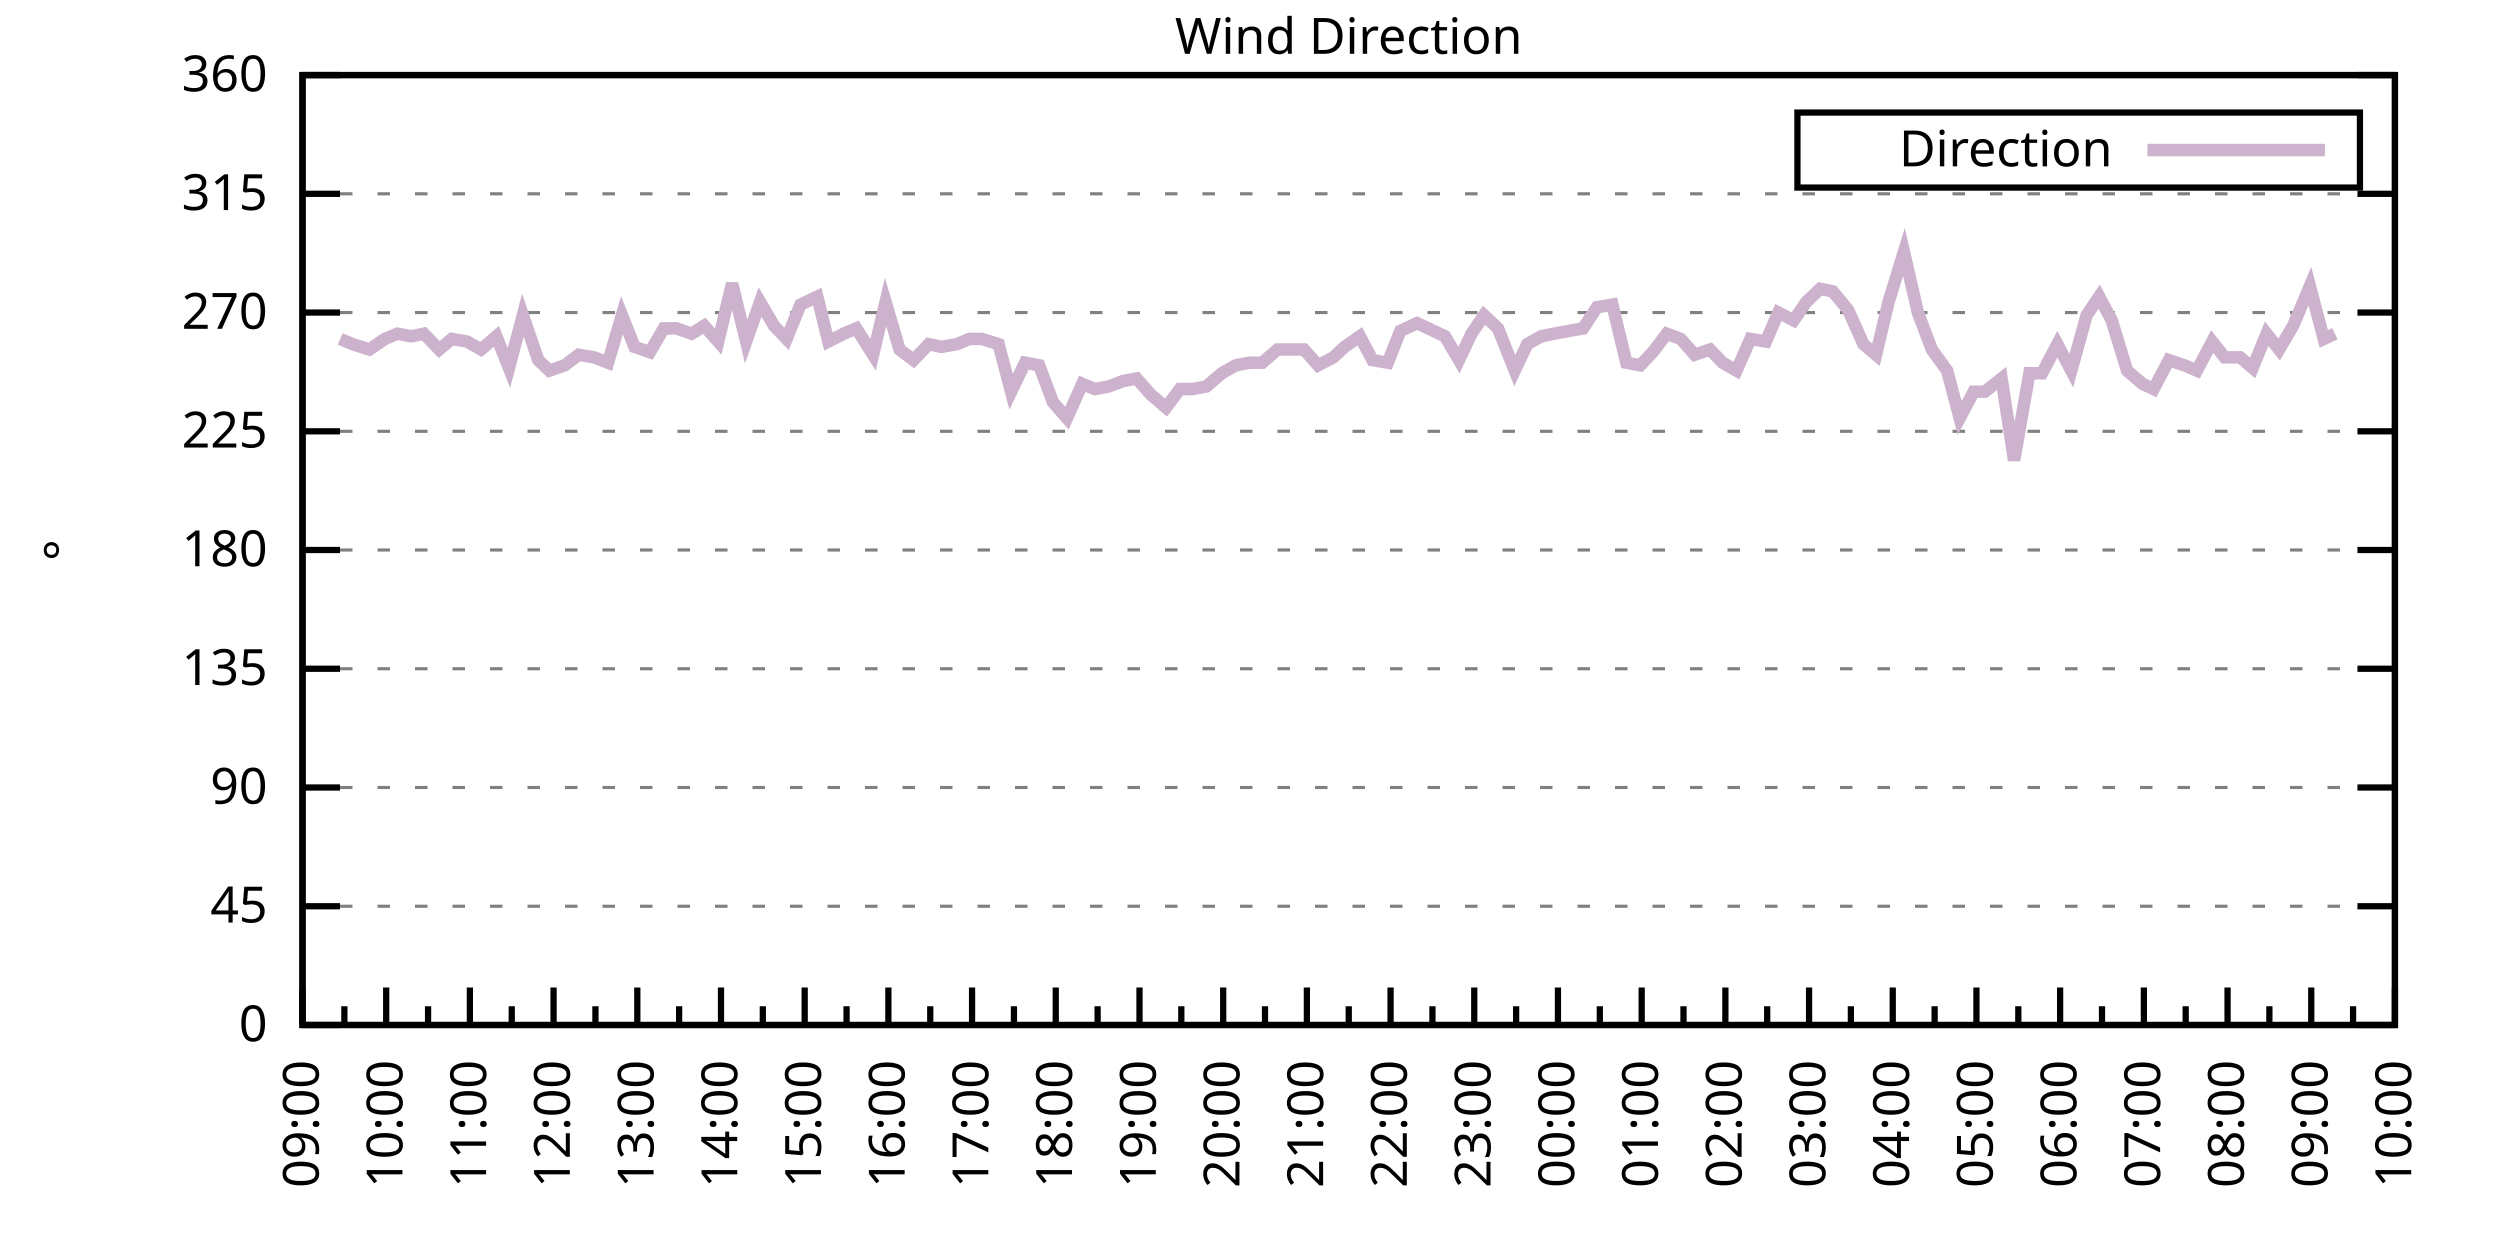
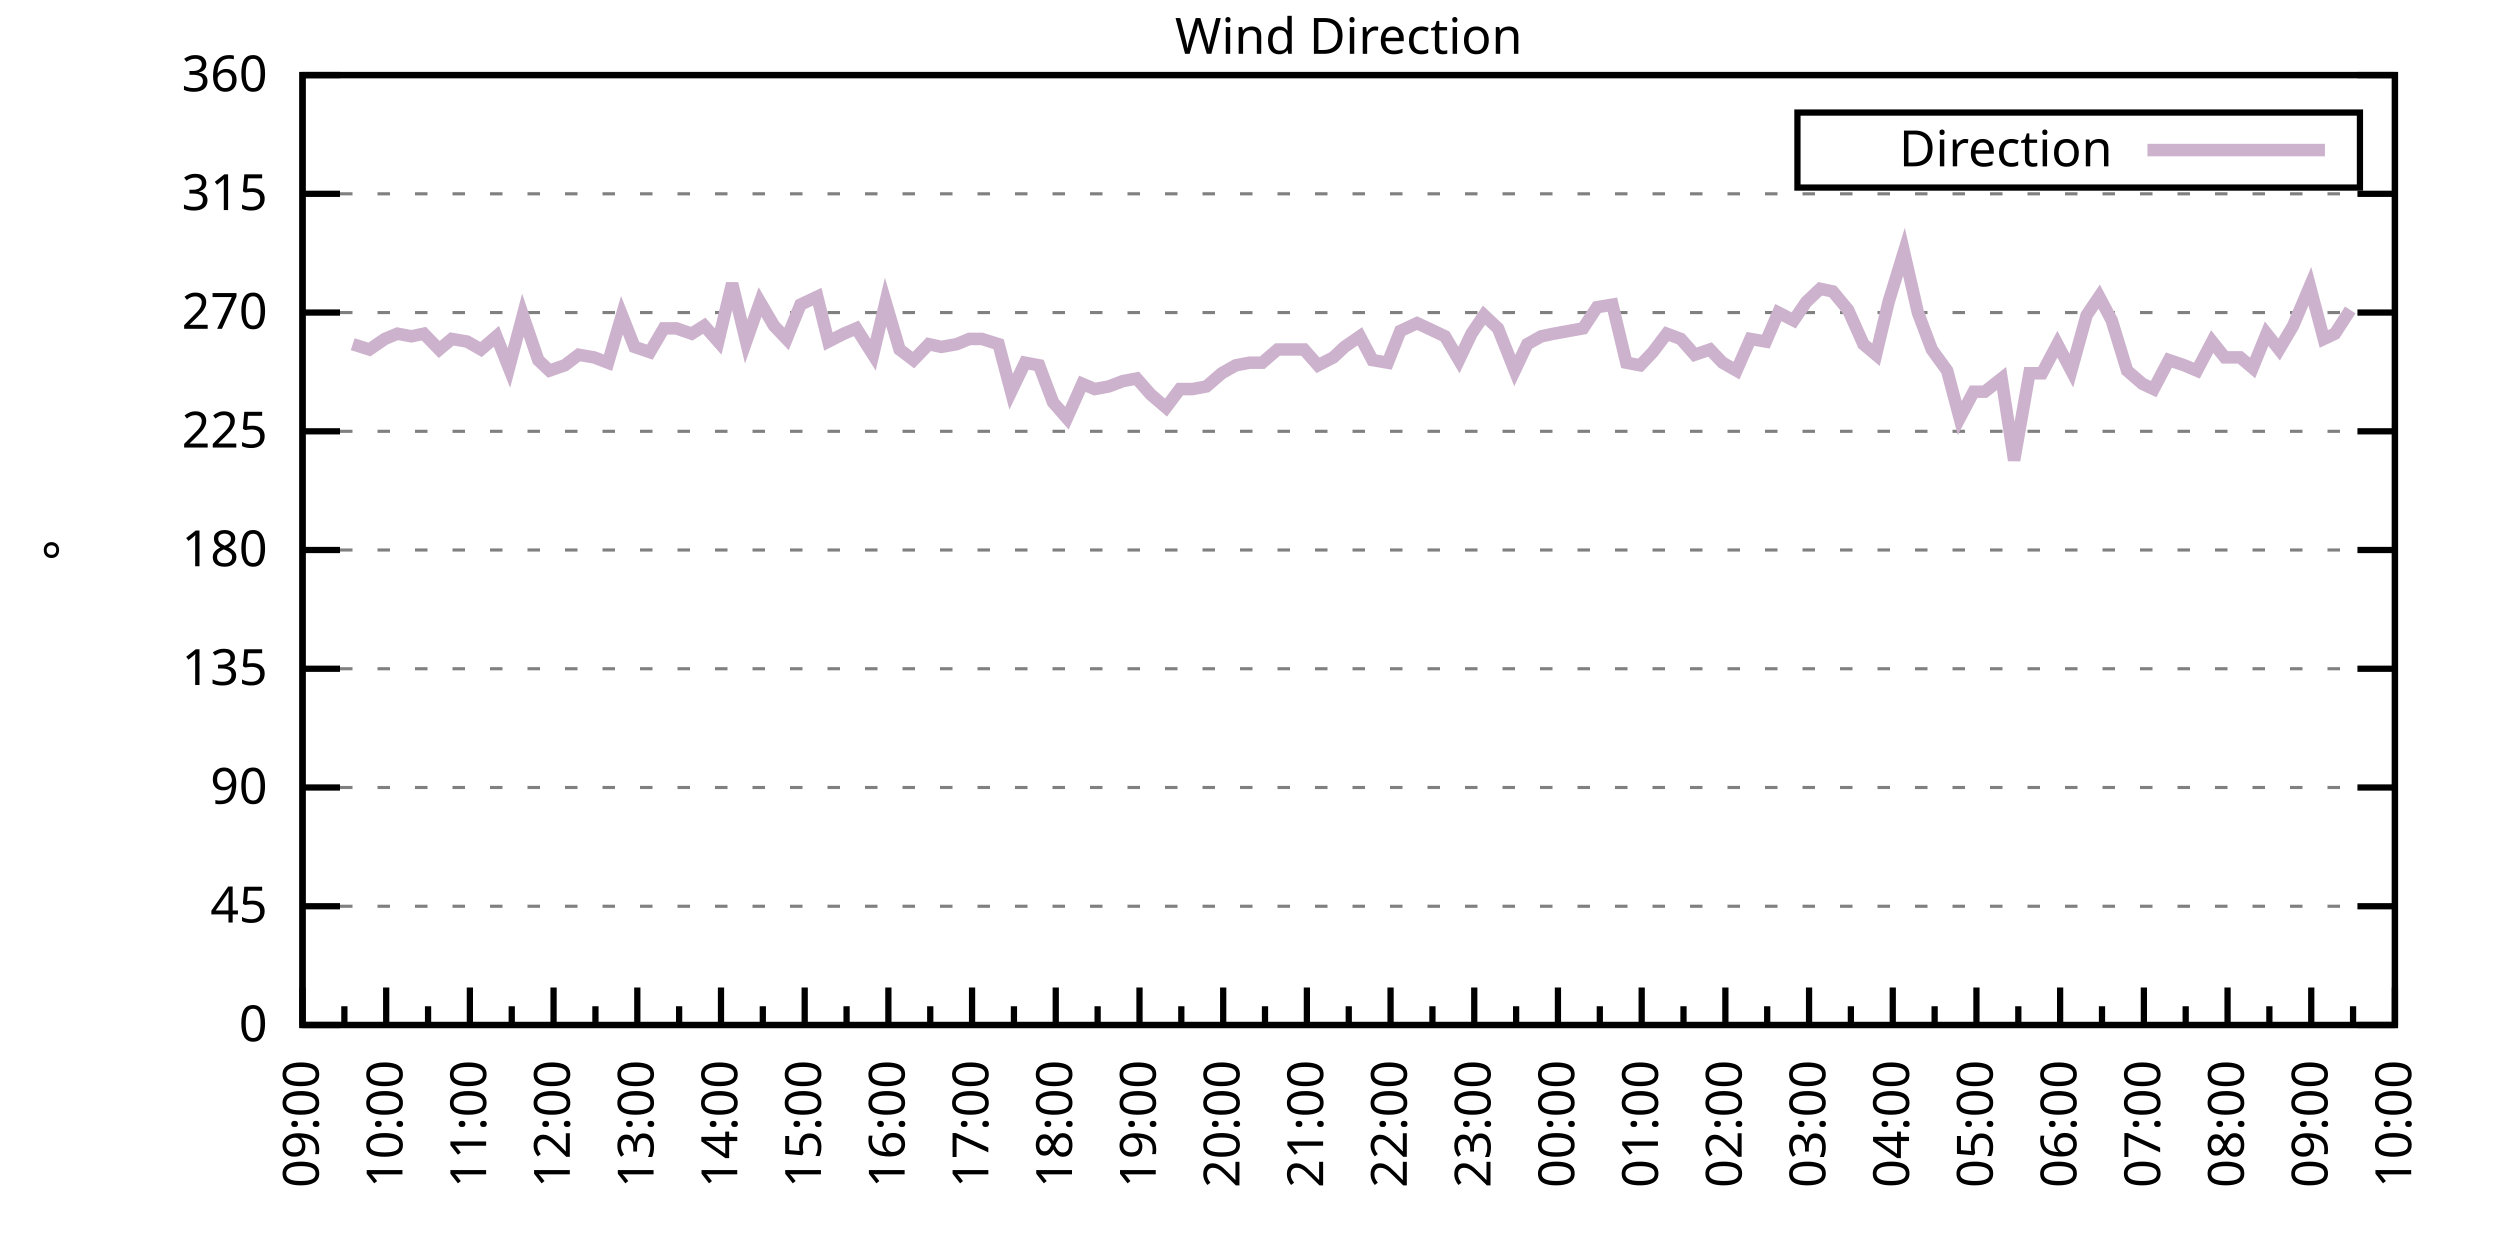
<svg xmlns="http://www.w3.org/2000/svg" xmlns:xlink="http://www.w3.org/1999/xlink" width="400" height="200" viewBox="0 0 400 200">
  <g id="gnuplot_canvas">
    <rect x="0" y="0" width="400" height="200" fill="none" />
    <defs>
      <circle id="gpDot" r="0.5" stroke-width="0.5" stroke="currentColor" />
      <path id="gpPt0" stroke-width="0.333" stroke="currentColor" d="M-1,0 h2 M0,-1 v2" />
      <path id="gpPt1" stroke-width="0.333" stroke="currentColor" d="M-1,-1 L1,1 M1,-1 L-1,1" />
      <path id="gpPt2" stroke-width="0.333" stroke="currentColor" d="M-1,0 L1,0 M0,-1 L0,1 M-1,-1 L1,1 M-1,1 L1,-1" />
      <rect id="gpPt3" stroke-width="0.333" stroke="currentColor" x="-1" y="-1" width="2" height="2" />
      <rect id="gpPt4" stroke-width="0.333" stroke="currentColor" fill="currentColor" x="-1" y="-1" width="2" height="2" />
      <circle id="gpPt5" stroke-width="0.333" stroke="currentColor" cx="0" cy="0" r="1" />
      <use xlink:href="#gpPt5" id="gpPt6" fill="currentColor" stroke="none" />
      <path id="gpPt7" stroke-width="0.333" stroke="currentColor" d="M0,-1.33 L-1.33,0.67 L1.33,0.67 z" />
      <use xlink:href="#gpPt7" id="gpPt8" fill="currentColor" stroke="none" />
      <use xlink:href="#gpPt7" id="gpPt9" stroke="currentColor" transform="rotate(180)" />
      <use xlink:href="#gpPt9" id="gpPt10" fill="currentColor" stroke="none" />
      <use xlink:href="#gpPt3" id="gpPt11" stroke="currentColor" transform="rotate(45)" />
      <use xlink:href="#gpPt11" id="gpPt12" fill="currentColor" stroke="none" />
      <path id="gpPt13" stroke-width="0.333" stroke="currentColor" d="M0,1.330 L1.265,0.411 L0.782,-1.067 L-0.782,-1.076 L-1.265,0.411 z" />
      <use xlink:href="#gpPt13" id="gpPt14" fill="currentColor" stroke="none" />
      <filter id="textbox" filterUnits="objectBoundingBox" x="0" y="0" height="1" width="1">
        <feFlood flood-color="white" flood-opacity="1" result="bgnd" />
        <feComposite in="SourceGraphic" in2="bgnd" operator="atop" />
      </filter>
      <filter id="greybox" filterUnits="objectBoundingBox" x="0" y="0" height="1" width="1">
        <feFlood flood-color="lightgrey" flood-opacity="1" result="grey" />
        <feComposite in="SourceGraphic" in2="grey" operator="atop" />
      </filter>
    </defs>
    <g fill="none" color="white" stroke="currentColor" stroke-width="1.00" stroke-linecap="butt" stroke-linejoin="miter">
</g>
    <g fill="none" color="black" stroke="currentColor" stroke-width="1.00" stroke-linecap="butt" stroke-linejoin="miter">
      <g stroke="none" shape-rendering="crispEdges">
        <polygon fill="rgb(255, 255, 255)" points="48.40,164.00 383.18,164.00 383.18,12.02 48.40,12.02 " />
      </g>
    </g>
    <g fill="none" color="black" stroke="currentColor" stroke-width="1.00" stroke-linecap="butt" stroke-linejoin="miter">
</g>
    <g fill="none" color="black" stroke="black" stroke-width="0.50" stroke-linecap="butt" stroke-linejoin="miter">
</g>
    <g fill="none" color="gray" stroke="currentColor" stroke-width="0.50" stroke-linecap="butt" stroke-linejoin="miter">
      <path stroke="gray" stroke-dasharray="2,4" class="gridline" d="M48.40,164.00 L383.19,164.00  " />
    </g>
    <g fill="none" color="gray" stroke="gray" stroke-width="1.00" stroke-linecap="butt" stroke-linejoin="miter">
</g>
    <g fill="none" color="black" stroke="currentColor" stroke-width="1.00" stroke-linecap="butt" stroke-linejoin="miter">
      <path stroke="black" d="M48.40,164.00 L54.40,164.00 M383.19,164.00 L377.19,164.00  " />
      <g transform="translate(42.80,166.60)" stroke="none" fill="black" font-family="Sans" font-size="8.00" text-anchor="end">
        <text>
          <tspan font-family="Sans"> 0</tspan>
        </text>
      </g>
    </g>
    <g fill="none" color="black" stroke="currentColor" stroke-width="1.00" stroke-linecap="butt" stroke-linejoin="miter">
</g>
    <g fill="none" color="black" stroke="black" stroke-width="0.50" stroke-linecap="butt" stroke-linejoin="miter">
</g>
    <g fill="none" color="gray" stroke="currentColor" stroke-width="0.50" stroke-linecap="butt" stroke-linejoin="miter">
      <path stroke="gray" stroke-dasharray="2,4" class="gridline" d="M48.40,145.00 L383.19,145.00  " />
    </g>
    <g fill="none" color="gray" stroke="gray" stroke-width="1.00" stroke-linecap="butt" stroke-linejoin="miter">
</g>
    <g fill="none" color="black" stroke="currentColor" stroke-width="1.00" stroke-linecap="butt" stroke-linejoin="miter">
      <path stroke="black" d="M48.40,145.00 L54.40,145.00 M383.19,145.00 L377.19,145.00  " />
      <g transform="translate(42.80,147.60)" stroke="none" fill="black" font-family="Sans" font-size="8.00" text-anchor="end">
        <text>
          <tspan font-family="Sans"> 45</tspan>
        </text>
      </g>
    </g>
    <g fill="none" color="black" stroke="currentColor" stroke-width="1.00" stroke-linecap="butt" stroke-linejoin="miter">
</g>
    <g fill="none" color="black" stroke="black" stroke-width="0.50" stroke-linecap="butt" stroke-linejoin="miter">
</g>
    <g fill="none" color="gray" stroke="currentColor" stroke-width="0.50" stroke-linecap="butt" stroke-linejoin="miter">
      <path stroke="gray" stroke-dasharray="2,4" class="gridline" d="M48.40,126.00 L383.19,126.00  " />
    </g>
    <g fill="none" color="gray" stroke="gray" stroke-width="1.00" stroke-linecap="butt" stroke-linejoin="miter">
</g>
    <g fill="none" color="black" stroke="currentColor" stroke-width="1.00" stroke-linecap="butt" stroke-linejoin="miter">
      <path stroke="black" d="M48.40,126.00 L54.40,126.00 M383.19,126.00 L377.19,126.00  " />
      <g transform="translate(42.80,128.60)" stroke="none" fill="black" font-family="Sans" font-size="8.00" text-anchor="end">
        <text>
          <tspan font-family="Sans"> 90</tspan>
        </text>
      </g>
    </g>
    <g fill="none" color="black" stroke="currentColor" stroke-width="1.00" stroke-linecap="butt" stroke-linejoin="miter">
</g>
    <g fill="none" color="black" stroke="black" stroke-width="0.50" stroke-linecap="butt" stroke-linejoin="miter">
</g>
    <g fill="none" color="gray" stroke="currentColor" stroke-width="0.50" stroke-linecap="butt" stroke-linejoin="miter">
      <path stroke="gray" stroke-dasharray="2,4" class="gridline" d="M48.40,107.00 L383.19,107.00  " />
    </g>
    <g fill="none" color="gray" stroke="gray" stroke-width="1.00" stroke-linecap="butt" stroke-linejoin="miter">
</g>
    <g fill="none" color="black" stroke="currentColor" stroke-width="1.00" stroke-linecap="butt" stroke-linejoin="miter">
      <path stroke="black" d="M48.40,107.00 L54.40,107.00 M383.19,107.00 L377.19,107.00  " />
      <g transform="translate(42.80,109.60)" stroke="none" fill="black" font-family="Sans" font-size="8.00" text-anchor="end">
        <text>
          <tspan font-family="Sans"> 135</tspan>
        </text>
      </g>
    </g>
    <g fill="none" color="black" stroke="currentColor" stroke-width="1.00" stroke-linecap="butt" stroke-linejoin="miter">
</g>
    <g fill="none" color="black" stroke="black" stroke-width="0.50" stroke-linecap="butt" stroke-linejoin="miter">
</g>
    <g fill="none" color="gray" stroke="currentColor" stroke-width="0.50" stroke-linecap="butt" stroke-linejoin="miter">
      <path stroke="gray" stroke-dasharray="2,4" class="gridline" d="M48.40,88.00 L383.19,88.00  " />
    </g>
    <g fill="none" color="gray" stroke="gray" stroke-width="1.00" stroke-linecap="butt" stroke-linejoin="miter">
</g>
    <g fill="none" color="black" stroke="currentColor" stroke-width="1.00" stroke-linecap="butt" stroke-linejoin="miter">
      <path stroke="black" d="M48.40,88.00 L54.40,88.00 M383.19,88.00 L377.19,88.00  " />
      <g transform="translate(42.80,90.60)" stroke="none" fill="black" font-family="Sans" font-size="8.00" text-anchor="end">
        <text>
          <tspan font-family="Sans"> 180</tspan>
        </text>
      </g>
    </g>
    <g fill="none" color="black" stroke="currentColor" stroke-width="1.00" stroke-linecap="butt" stroke-linejoin="miter">
</g>
    <g fill="none" color="black" stroke="black" stroke-width="0.50" stroke-linecap="butt" stroke-linejoin="miter">
</g>
    <g fill="none" color="gray" stroke="currentColor" stroke-width="0.50" stroke-linecap="butt" stroke-linejoin="miter">
      <path stroke="gray" stroke-dasharray="2,4" class="gridline" d="M48.40,69.01 L383.19,69.01  " />
    </g>
    <g fill="none" color="gray" stroke="gray" stroke-width="1.00" stroke-linecap="butt" stroke-linejoin="miter">
</g>
    <g fill="none" color="black" stroke="currentColor" stroke-width="1.00" stroke-linecap="butt" stroke-linejoin="miter">
      <path stroke="black" d="M48.40,69.01 L54.40,69.01 M383.19,69.01 L377.19,69.01  " />
      <g transform="translate(42.80,71.61)" stroke="none" fill="black" font-family="Sans" font-size="8.00" text-anchor="end">
        <text>
          <tspan font-family="Sans"> 225</tspan>
        </text>
      </g>
    </g>
    <g fill="none" color="black" stroke="currentColor" stroke-width="1.00" stroke-linecap="butt" stroke-linejoin="miter">
</g>
    <g fill="none" color="black" stroke="black" stroke-width="0.50" stroke-linecap="butt" stroke-linejoin="miter">
</g>
    <g fill="none" color="gray" stroke="currentColor" stroke-width="0.50" stroke-linecap="butt" stroke-linejoin="miter">
      <path stroke="gray" stroke-dasharray="2,4" class="gridline" d="M48.40,50.01 L383.19,50.01  " />
    </g>
    <g fill="none" color="gray" stroke="gray" stroke-width="1.00" stroke-linecap="butt" stroke-linejoin="miter">
</g>
    <g fill="none" color="black" stroke="currentColor" stroke-width="1.00" stroke-linecap="butt" stroke-linejoin="miter">
      <path stroke="black" d="M48.40,50.01 L54.40,50.01 M383.19,50.01 L377.19,50.01  " />
      <g transform="translate(42.80,52.61)" stroke="none" fill="black" font-family="Sans" font-size="8.00" text-anchor="end">
        <text>
          <tspan font-family="Sans"> 270</tspan>
        </text>
      </g>
    </g>
    <g fill="none" color="black" stroke="currentColor" stroke-width="1.00" stroke-linecap="butt" stroke-linejoin="miter">
</g>
    <g fill="none" color="black" stroke="black" stroke-width="0.50" stroke-linecap="butt" stroke-linejoin="miter">
</g>
    <g fill="none" color="gray" stroke="currentColor" stroke-width="0.50" stroke-linecap="butt" stroke-linejoin="miter">
      <path stroke="gray" stroke-dasharray="2,4" class="gridline" d="M48.40,31.01 L383.19,31.01  " />
    </g>
    <g fill="none" color="gray" stroke="gray" stroke-width="1.00" stroke-linecap="butt" stroke-linejoin="miter">
</g>
    <g fill="none" color="black" stroke="currentColor" stroke-width="1.00" stroke-linecap="butt" stroke-linejoin="miter">
      <path stroke="black" d="M48.40,31.01 L54.40,31.01 M383.19,31.01 L377.19,31.01  " />
      <g transform="translate(42.80,33.61)" stroke="none" fill="black" font-family="Sans" font-size="8.00" text-anchor="end">
        <text>
          <tspan font-family="Sans"> 315</tspan>
        </text>
      </g>
    </g>
    <g fill="none" color="black" stroke="currentColor" stroke-width="1.00" stroke-linecap="butt" stroke-linejoin="miter">
</g>
    <g fill="none" color="black" stroke="black" stroke-width="0.50" stroke-linecap="butt" stroke-linejoin="miter">
</g>
    <g fill="none" color="gray" stroke="currentColor" stroke-width="0.50" stroke-linecap="butt" stroke-linejoin="miter">
      <path stroke="gray" stroke-dasharray="2,4" class="gridline" d="M48.40,12.01 L383.19,12.01  " />
    </g>
    <g fill="none" color="gray" stroke="gray" stroke-width="1.00" stroke-linecap="butt" stroke-linejoin="miter">
</g>
    <g fill="none" color="black" stroke="currentColor" stroke-width="1.00" stroke-linecap="butt" stroke-linejoin="miter">
      <path stroke="black" d="M48.40,12.01 L54.40,12.01 M383.19,12.01 L377.19,12.01  " />
      <g transform="translate(42.80,14.61)" stroke="none" fill="black" font-family="Sans" font-size="8.00" text-anchor="end">
        <text>
          <tspan font-family="Sans"> 360</tspan>
        </text>
      </g>
    </g>
    <g fill="none" color="black" stroke="currentColor" stroke-width="1.00" stroke-linecap="butt" stroke-linejoin="miter">
      <path stroke="black" d="M48.40,164.00 L48.40,158.00  " />
      <g transform="translate(51.00,169.60) rotate(270)" stroke="none" fill="black" font-family="Sans" font-size="8.00" text-anchor="end">
        <text>
          <tspan font-family="Sans">09:00</tspan>
        </text>
      </g>
    </g>
    <g fill="none" color="black" stroke="currentColor" stroke-width="1.00" stroke-linecap="butt" stroke-linejoin="miter">
      <path stroke="black" d="M55.10,164.00 L55.10,161.00 M61.79,164.00 L61.79,158.00  " />
      <g transform="translate(64.39,169.60) rotate(270)" stroke="none" fill="black" font-family="Sans" font-size="8.00" text-anchor="end">
        <text>
          <tspan font-family="Sans">10:00</tspan>
        </text>
      </g>
    </g>
    <g fill="none" color="black" stroke="currentColor" stroke-width="1.00" stroke-linecap="butt" stroke-linejoin="miter">
      <path stroke="black" d="M68.49,164.00 L68.49,161.00 M75.18,164.00 L75.18,158.00  " />
      <g transform="translate(77.78,169.60) rotate(270)" stroke="none" fill="black" font-family="Sans" font-size="8.00" text-anchor="end">
        <text>
          <tspan font-family="Sans">11:00</tspan>
        </text>
      </g>
    </g>
    <g fill="none" color="black" stroke="currentColor" stroke-width="1.00" stroke-linecap="butt" stroke-linejoin="miter">
      <path stroke="black" d="M81.88,164.00 L81.88,161.00 M88.57,164.00 L88.57,158.00  " />
      <g transform="translate(91.17,169.60) rotate(270)" stroke="none" fill="black" font-family="Sans" font-size="8.00" text-anchor="end">
        <text>
          <tspan font-family="Sans">12:00</tspan>
        </text>
      </g>
    </g>
    <g fill="none" color="black" stroke="currentColor" stroke-width="1.00" stroke-linecap="butt" stroke-linejoin="miter">
      <path stroke="black" d="M95.27,164.00 L95.27,161.00 M101.97,164.00 L101.97,158.00  " />
      <g transform="translate(104.57,169.60) rotate(270)" stroke="none" fill="black" font-family="Sans" font-size="8.00" text-anchor="end">
        <text>
          <tspan font-family="Sans">13:00</tspan>
        </text>
      </g>
    </g>
    <g fill="none" color="black" stroke="currentColor" stroke-width="1.00" stroke-linecap="butt" stroke-linejoin="miter">
      <path stroke="black" d="M108.66,164.00 L108.66,161.00 M115.36,164.00 L115.36,158.00  " />
      <g transform="translate(117.96,169.60) rotate(270)" stroke="none" fill="black" font-family="Sans" font-size="8.00" text-anchor="end">
        <text>
          <tspan font-family="Sans">14:00</tspan>
        </text>
      </g>
    </g>
    <g fill="none" color="black" stroke="currentColor" stroke-width="1.00" stroke-linecap="butt" stroke-linejoin="miter">
      <path stroke="black" d="M122.05,164.00 L122.05,161.00 M128.75,164.00 L128.75,158.00  " />
      <g transform="translate(131.35,169.60) rotate(270)" stroke="none" fill="black" font-family="Sans" font-size="8.00" text-anchor="end">
        <text>
          <tspan font-family="Sans">15:00</tspan>
        </text>
      </g>
    </g>
    <g fill="none" color="black" stroke="currentColor" stroke-width="1.00" stroke-linecap="butt" stroke-linejoin="miter">
      <path stroke="black" d="M135.45,164.00 L135.45,161.00 M142.14,164.00 L142.14,158.00  " />
      <g transform="translate(144.74,169.60) rotate(270)" stroke="none" fill="black" font-family="Sans" font-size="8.00" text-anchor="end">
        <text>
          <tspan font-family="Sans">16:00</tspan>
        </text>
      </g>
    </g>
    <g fill="none" color="black" stroke="currentColor" stroke-width="1.00" stroke-linecap="butt" stroke-linejoin="miter">
      <path stroke="black" d="M148.84,164.00 L148.84,161.00 M155.53,164.00 L155.53,158.00  " />
      <g transform="translate(158.13,169.60) rotate(270)" stroke="none" fill="black" font-family="Sans" font-size="8.00" text-anchor="end">
        <text>
          <tspan font-family="Sans">17:00</tspan>
        </text>
      </g>
    </g>
    <g fill="none" color="black" stroke="currentColor" stroke-width="1.00" stroke-linecap="butt" stroke-linejoin="miter">
      <path stroke="black" d="M162.23,164.00 L162.23,161.00 M168.92,164.00 L168.92,158.00  " />
      <g transform="translate(171.52,169.60) rotate(270)" stroke="none" fill="black" font-family="Sans" font-size="8.00" text-anchor="end">
        <text>
          <tspan font-family="Sans">18:00</tspan>
        </text>
      </g>
    </g>
    <g fill="none" color="black" stroke="currentColor" stroke-width="1.00" stroke-linecap="butt" stroke-linejoin="miter">
      <path stroke="black" d="M175.62,164.00 L175.62,161.00 M182.32,164.00 L182.32,158.00  " />
      <g transform="translate(184.92,169.60) rotate(270)" stroke="none" fill="black" font-family="Sans" font-size="8.00" text-anchor="end">
        <text>
          <tspan font-family="Sans">19:00</tspan>
        </text>
      </g>
    </g>
    <g fill="none" color="black" stroke="currentColor" stroke-width="1.00" stroke-linecap="butt" stroke-linejoin="miter">
      <path stroke="black" d="M189.01,164.00 L189.01,161.00 M195.71,164.00 L195.71,158.00  " />
      <g transform="translate(198.31,169.60) rotate(270)" stroke="none" fill="black" font-family="Sans" font-size="8.00" text-anchor="end">
        <text>
          <tspan font-family="Sans">20:00</tspan>
        </text>
      </g>
    </g>
    <g fill="none" color="black" stroke="currentColor" stroke-width="1.00" stroke-linecap="butt" stroke-linejoin="miter">
      <path stroke="black" d="M202.40,164.00 L202.40,161.00 M209.10,164.00 L209.10,158.00  " />
      <g transform="translate(211.70,169.60) rotate(270)" stroke="none" fill="black" font-family="Sans" font-size="8.00" text-anchor="end">
        <text>
          <tspan font-family="Sans">21:00</tspan>
        </text>
      </g>
    </g>
    <g fill="none" color="black" stroke="currentColor" stroke-width="1.00" stroke-linecap="butt" stroke-linejoin="miter">
      <path stroke="black" d="M215.80,164.00 L215.80,161.00 M222.49,164.00 L222.49,158.00  " />
      <g transform="translate(225.09,169.60) rotate(270)" stroke="none" fill="black" font-family="Sans" font-size="8.00" text-anchor="end">
        <text>
          <tspan font-family="Sans">22:00</tspan>
        </text>
      </g>
    </g>
    <g fill="none" color="black" stroke="currentColor" stroke-width="1.00" stroke-linecap="butt" stroke-linejoin="miter">
      <path stroke="black" d="M229.19,164.00 L229.19,161.00 M235.88,164.00 L235.88,158.00  " />
      <g transform="translate(238.48,169.60) rotate(270)" stroke="none" fill="black" font-family="Sans" font-size="8.00" text-anchor="end">
        <text>
          <tspan font-family="Sans">23:00</tspan>
        </text>
      </g>
    </g>
    <g fill="none" color="black" stroke="currentColor" stroke-width="1.00" stroke-linecap="butt" stroke-linejoin="miter">
      <path stroke="black" d="M242.58,164.00 L242.58,161.00 M249.27,164.00 L249.27,158.00  " />
      <g transform="translate(251.87,169.60) rotate(270)" stroke="none" fill="black" font-family="Sans" font-size="8.00" text-anchor="end">
        <text>
          <tspan font-family="Sans">00:00</tspan>
        </text>
      </g>
    </g>
    <g fill="none" color="black" stroke="currentColor" stroke-width="1.00" stroke-linecap="butt" stroke-linejoin="miter">
      <path stroke="black" d="M255.97,164.00 L255.97,161.00 M262.67,164.00 L262.67,158.00  " />
      <g transform="translate(265.27,169.60) rotate(270)" stroke="none" fill="black" font-family="Sans" font-size="8.00" text-anchor="end">
        <text>
          <tspan font-family="Sans">01:00</tspan>
        </text>
      </g>
    </g>
    <g fill="none" color="black" stroke="currentColor" stroke-width="1.00" stroke-linecap="butt" stroke-linejoin="miter">
      <path stroke="black" d="M269.36,164.00 L269.36,161.00 M276.06,164.00 L276.06,158.00  " />
      <g transform="translate(278.66,169.60) rotate(270)" stroke="none" fill="black" font-family="Sans" font-size="8.00" text-anchor="end">
        <text>
          <tspan font-family="Sans">02:00</tspan>
        </text>
      </g>
    </g>
    <g fill="none" color="black" stroke="currentColor" stroke-width="1.00" stroke-linecap="butt" stroke-linejoin="miter">
      <path stroke="black" d="M282.75,164.00 L282.75,161.00 M289.45,164.00 L289.45,158.00  " />
      <g transform="translate(292.05,169.60) rotate(270)" stroke="none" fill="black" font-family="Sans" font-size="8.00" text-anchor="end">
        <text>
          <tspan font-family="Sans">03:00</tspan>
        </text>
      </g>
    </g>
    <g fill="none" color="black" stroke="currentColor" stroke-width="1.00" stroke-linecap="butt" stroke-linejoin="miter">
      <path stroke="black" d="M296.14,164.00 L296.14,161.00 M302.84,164.00 L302.84,158.00  " />
      <g transform="translate(305.44,169.60) rotate(270)" stroke="none" fill="black" font-family="Sans" font-size="8.00" text-anchor="end">
        <text>
          <tspan font-family="Sans">04:00</tspan>
        </text>
      </g>
    </g>
    <g fill="none" color="black" stroke="currentColor" stroke-width="1.00" stroke-linecap="butt" stroke-linejoin="miter">
      <path stroke="black" d="M309.54,164.00 L309.54,161.00 M316.23,164.00 L316.23,158.00  " />
      <g transform="translate(318.83,169.60) rotate(270)" stroke="none" fill="black" font-family="Sans" font-size="8.00" text-anchor="end">
        <text>
          <tspan font-family="Sans">05:00</tspan>
        </text>
      </g>
    </g>
    <g fill="none" color="black" stroke="currentColor" stroke-width="1.00" stroke-linecap="butt" stroke-linejoin="miter">
      <path stroke="black" d="M322.93,164.00 L322.93,161.00 M329.62,164.00 L329.62,158.00  " />
      <g transform="translate(332.22,169.60) rotate(270)" stroke="none" fill="black" font-family="Sans" font-size="8.00" text-anchor="end">
        <text>
          <tspan font-family="Sans">06:00</tspan>
        </text>
      </g>
    </g>
    <g fill="none" color="black" stroke="currentColor" stroke-width="1.00" stroke-linecap="butt" stroke-linejoin="miter">
      <path stroke="black" d="M336.32,164.00 L336.32,161.00 M343.02,164.00 L343.02,158.00  " />
      <g transform="translate(345.62,169.60) rotate(270)" stroke="none" fill="black" font-family="Sans" font-size="8.00" text-anchor="end">
        <text>
          <tspan font-family="Sans">07:00</tspan>
        </text>
      </g>
    </g>
    <g fill="none" color="black" stroke="currentColor" stroke-width="1.00" stroke-linecap="butt" stroke-linejoin="miter">
      <path stroke="black" d="M349.71,164.00 L349.71,161.00 M356.41,164.00 L356.41,158.00  " />
      <g transform="translate(359.01,169.60) rotate(270)" stroke="none" fill="black" font-family="Sans" font-size="8.00" text-anchor="end">
        <text>
          <tspan font-family="Sans">08:00</tspan>
        </text>
      </g>
    </g>
    <g fill="none" color="black" stroke="currentColor" stroke-width="1.00" stroke-linecap="butt" stroke-linejoin="miter">
      <path stroke="black" d="M363.10,164.00 L363.10,161.00 M369.80,164.00 L369.80,158.00  " />
      <g transform="translate(372.40,169.60) rotate(270)" stroke="none" fill="black" font-family="Sans" font-size="8.00" text-anchor="end">
        <text>
          <tspan font-family="Sans">09:00</tspan>
        </text>
      </g>
    </g>
    <g fill="none" color="black" stroke="currentColor" stroke-width="1.00" stroke-linecap="butt" stroke-linejoin="miter">
      <path stroke="black" d="M376.49,164.00 L376.49,161.00 M383.19,164.00 L383.19,158.00  " />
      <g transform="translate(385.79,169.60) rotate(270)" stroke="none" fill="black" font-family="Sans" font-size="8.00" text-anchor="end">
        <text>
          <tspan font-family="Sans">10:00</tspan>
        </text>
      </g>
    </g>
    <g fill="none" color="black" stroke="currentColor" stroke-width="1.00" stroke-linecap="butt" stroke-linejoin="miter">
</g>
    <g fill="none" color="black" stroke="currentColor" stroke-width="1.00" stroke-linecap="butt" stroke-linejoin="miter">
      <path stroke="black" d="M48.40,12.01 L48.40,164.00 L383.19,164.00 L383.19,12.01 L48.40,12.01 Z  " />
    </g>
    <g fill="none" color="black" stroke="currentColor" stroke-width="1.00" stroke-linecap="butt" stroke-linejoin="miter">
      <g transform="translate(12.80,88.01) rotate(270)" stroke="none" fill="black" font-family="Sans" font-size="8.00" text-anchor="middle">
        <text>
          <tspan font-family="Sans">°</tspan>
        </text>
      </g>
    </g>
    <g fill="none" color="black" stroke="currentColor" stroke-width="1.00" stroke-linecap="butt" stroke-linejoin="miter">
</g>
    <g fill="none" color="black" stroke="currentColor" stroke-width="1.00" stroke-linecap="butt" stroke-linejoin="miter">
      <path stroke="black" d="M287.59,30.01 L287.59,18.01 L377.59,18.01 L377.59,30.01 L287.59,30.01 Z  " />
    </g>
    <g id="Wind_direction_plot_1">
      <g fill="none" color="white" stroke="black" stroke-width="2.00" stroke-linecap="butt" stroke-linejoin="miter">
</g>
      <g fill="none" color="black" stroke="currentColor" stroke-width="2.00" stroke-linecap="butt" stroke-linejoin="miter">
        <g transform="translate(337.99,26.61)" stroke="none" fill="black" font-family="Sans" font-size="8.00" text-anchor="end">
          <text>
            <tspan font-family="Sans">Direction</tspan>
          </text>
        </g>
      </g>
      <g fill="none" color="black" stroke="currentColor" stroke-width="2.00" stroke-linecap="butt" stroke-linejoin="miter">
-         <path stroke="rgb(204, 178, 204)" d="M343.59,24.01 L371.99,24.01 M54.43,54.23 L56.43,55.07 L59.11,55.92 L61.57,54.23 L63.58,53.39 L65.81,53.81   L67.82,53.39 L70.27,55.92 L72.28,54.23 L74.74,54.65 L76.97,55.92 L79.42,53.81 L81.43,58.87 L83.66,50.43   L86.12,57.61 L87.91,59.30 L90.36,58.45 L92.59,56.76 L95.05,57.18 L97.28,58.03 L99.51,50.43 L101.52,55.50   L103.98,56.34 L106.21,52.54 L108.22,52.54 L110.67,53.39 L112.68,52.12 L114.91,54.65 L117.14,45.36 L119.38,54.65   L121.61,48.32 L123.84,52.12 L125.85,54.23 L128.08,48.74 L130.76,47.47 L132.54,54.65 L135.00,53.39 L137.01,52.54   L139.69,56.76 L141.69,48.32 L143.93,55.92 L146.16,57.61 L148.61,55.07 L150.62,55.50 L153.08,55.07 L155.09,54.23   L157.10,54.23 L159.77,55.07 L161.78,62.67 L164.01,58.03 L166.25,58.45 L168.48,64.36 L170.71,66.90 L173.17,61.41   L175.17,62.25 L177.41,61.83 L179.64,60.98 L181.87,60.56 L184.10,63.10 L186.56,65.21 L188.79,62.25 L190.80,62.25   L193.03,61.83 L195.48,59.72 L197.72,58.45 L199.95,58.03 L201.96,58.03 L204.41,55.92 L206.42,55.92 L208.65,55.92   L210.88,58.45 L213.34,57.18 L215.13,55.50 L217.58,53.81 L219.59,57.61 L222.04,58.03 L224.05,52.96 L226.73,51.70   L228.52,52.54 L231.20,53.81 L233.43,57.61 L235.44,53.39 L237.44,50.43 L239.68,52.54 L242.36,59.30 L244.36,55.07   L246.60,53.81 L248.60,53.39 L253.29,52.54 L255.52,49.16 L257.98,48.74 L260.21,58.03 L262.44,58.45 L264.45,56.34   L266.68,53.39 L268.92,54.23 L271.15,56.76 L273.60,55.92 L275.61,58.03 L277.84,59.30 L280.07,54.23 L282.53,54.65   L284.54,50.01 L286.99,51.27 L289.00,48.32 L291.23,46.21 L293.24,46.63 L295.70,49.59 L298.15,55.07 L300.16,56.76   L302.17,48.32 L304.63,40.30 L306.86,50.01 L309.09,55.92 L311.54,59.30 L313.55,66.90 L315.79,62.67 L317.57,62.67   L320.25,60.56 L322.26,73.65 L324.71,59.72 L326.72,59.72 L329.18,55.07 L331.41,59.30 L333.86,50.43 L335.87,47.47   L337.88,51.27 L340.34,59.30 L342.79,61.41 L344.58,62.25 L347.03,57.61 L349.49,58.45 L351.50,59.30 L353.95,54.65   L355.96,57.18 L358.42,57.18 L360.42,58.87 L362.66,53.39 L364.66,55.92 L366.90,52.12 L369.58,45.79 L371.81,54.23   L373.59,53.39  " />
+         <path stroke="rgb(204, 178, 204)" d="M343.59,24.01 L371.99,24.01 M56.43,55.07 L59.11,55.92 L61.57,54.23 L63.58,53.39 L65.81,53.81 L67.82,53.39   L70.27,55.92 L72.28,54.23 L74.74,54.65 L76.97,55.92 L79.42,53.81 L81.43,58.87 L83.66,50.43 L86.12,57.61   L87.91,59.30 L90.36,58.45 L92.59,56.76 L95.05,57.18 L97.28,58.03 L99.51,50.43 L101.52,55.50 L103.98,56.34   L106.21,52.54 L108.22,52.54 L110.67,53.39 L112.68,52.12 L114.91,54.65 L117.14,45.36 L119.38,54.65 L121.61,48.32   L123.84,52.12 L125.85,54.23 L128.08,48.74 L130.76,47.47 L132.54,54.65 L135.00,53.39 L137.01,52.54 L139.69,56.76   L141.69,48.32 L143.93,55.92 L146.16,57.61 L148.61,55.07 L150.62,55.50 L153.08,55.07 L155.09,54.23 L157.10,54.23   L159.77,55.07 L161.78,62.67 L164.01,58.03 L166.25,58.45 L168.48,64.36 L170.71,66.90 L173.17,61.41 L175.17,62.25   L177.41,61.83 L179.64,60.98 L181.87,60.56 L184.10,63.10 L186.56,65.21 L188.79,62.25 L190.80,62.25 L193.03,61.83   L195.48,59.72 L197.72,58.45 L199.95,58.03 L201.96,58.03 L204.41,55.92 L206.42,55.92 L208.65,55.92 L210.88,58.45   L213.34,57.18 L215.13,55.50 L217.58,53.81 L219.59,57.61 L222.04,58.03 L224.05,52.96 L226.73,51.70 L228.52,52.54   L231.20,53.81 L233.43,57.61 L235.44,53.39 L237.44,50.43 L239.68,52.54 L242.36,59.30 L244.36,55.07 L246.60,53.81   L248.60,53.39 L253.29,52.54 L255.52,49.16 L257.98,48.74 L260.21,58.03 L262.44,58.45 L264.45,56.34 L266.68,53.39   L268.92,54.23 L271.15,56.76 L273.60,55.92 L275.61,58.03 L277.84,59.30 L280.07,54.23 L282.53,54.65 L284.54,50.01   L286.99,51.27 L289.00,48.32 L291.23,46.21 L293.24,46.63 L295.70,49.59 L298.15,55.07 L300.16,56.76 L302.17,48.32   L304.63,40.30 L306.86,50.01 L309.09,55.92 L311.54,59.30 L313.55,66.90 L315.79,62.67 L317.57,62.67 L320.25,60.56   L322.26,73.65 L324.71,59.72 L326.72,59.72 L329.18,55.07 L331.41,59.30 L333.86,50.43 L335.87,47.47 L337.88,51.27   L340.34,59.30 L342.79,61.41 L344.58,62.25 L347.03,57.61 L349.49,58.45 L351.50,59.30 L353.95,54.65 L355.96,57.18   L358.42,57.18 L360.42,58.87 L362.66,53.39 L364.66,55.92 L366.90,52.12 L369.58,45.79 L371.81,54.23 L373.59,53.39   L376.05,49.59  " />
      </g>
    </g>
    <g fill="none" color="black" stroke="currentColor" stroke-width="2.00" stroke-linecap="butt" stroke-linejoin="miter">
</g>
    <g fill="none" color="black" stroke="black" stroke-width="1.00" stroke-linecap="butt" stroke-linejoin="miter">
</g>
    <g fill="none" color="black" stroke="currentColor" stroke-width="1.00" stroke-linecap="butt" stroke-linejoin="miter">
      <path stroke="black" d="M48.40,12.01 L48.40,164.00 L383.19,164.00 L383.19,12.01 L48.40,12.01 Z  " />
    </g>
    <g fill="none" color="black" stroke="currentColor" stroke-width="1.00" stroke-linecap="butt" stroke-linejoin="miter">
      <g transform="translate(215.79,8.61)" stroke="none" fill="black" font-family="Sans" font-size="8.00" text-anchor="middle">
        <text>
          <tspan font-family="Sans">Wind Direction</tspan>
        </text>
      </g>
    </g>
    <g fill="none" color="black" stroke="currentColor" stroke-width="1.00" stroke-linecap="butt" stroke-linejoin="miter">
</g>
  </g>
</svg>
